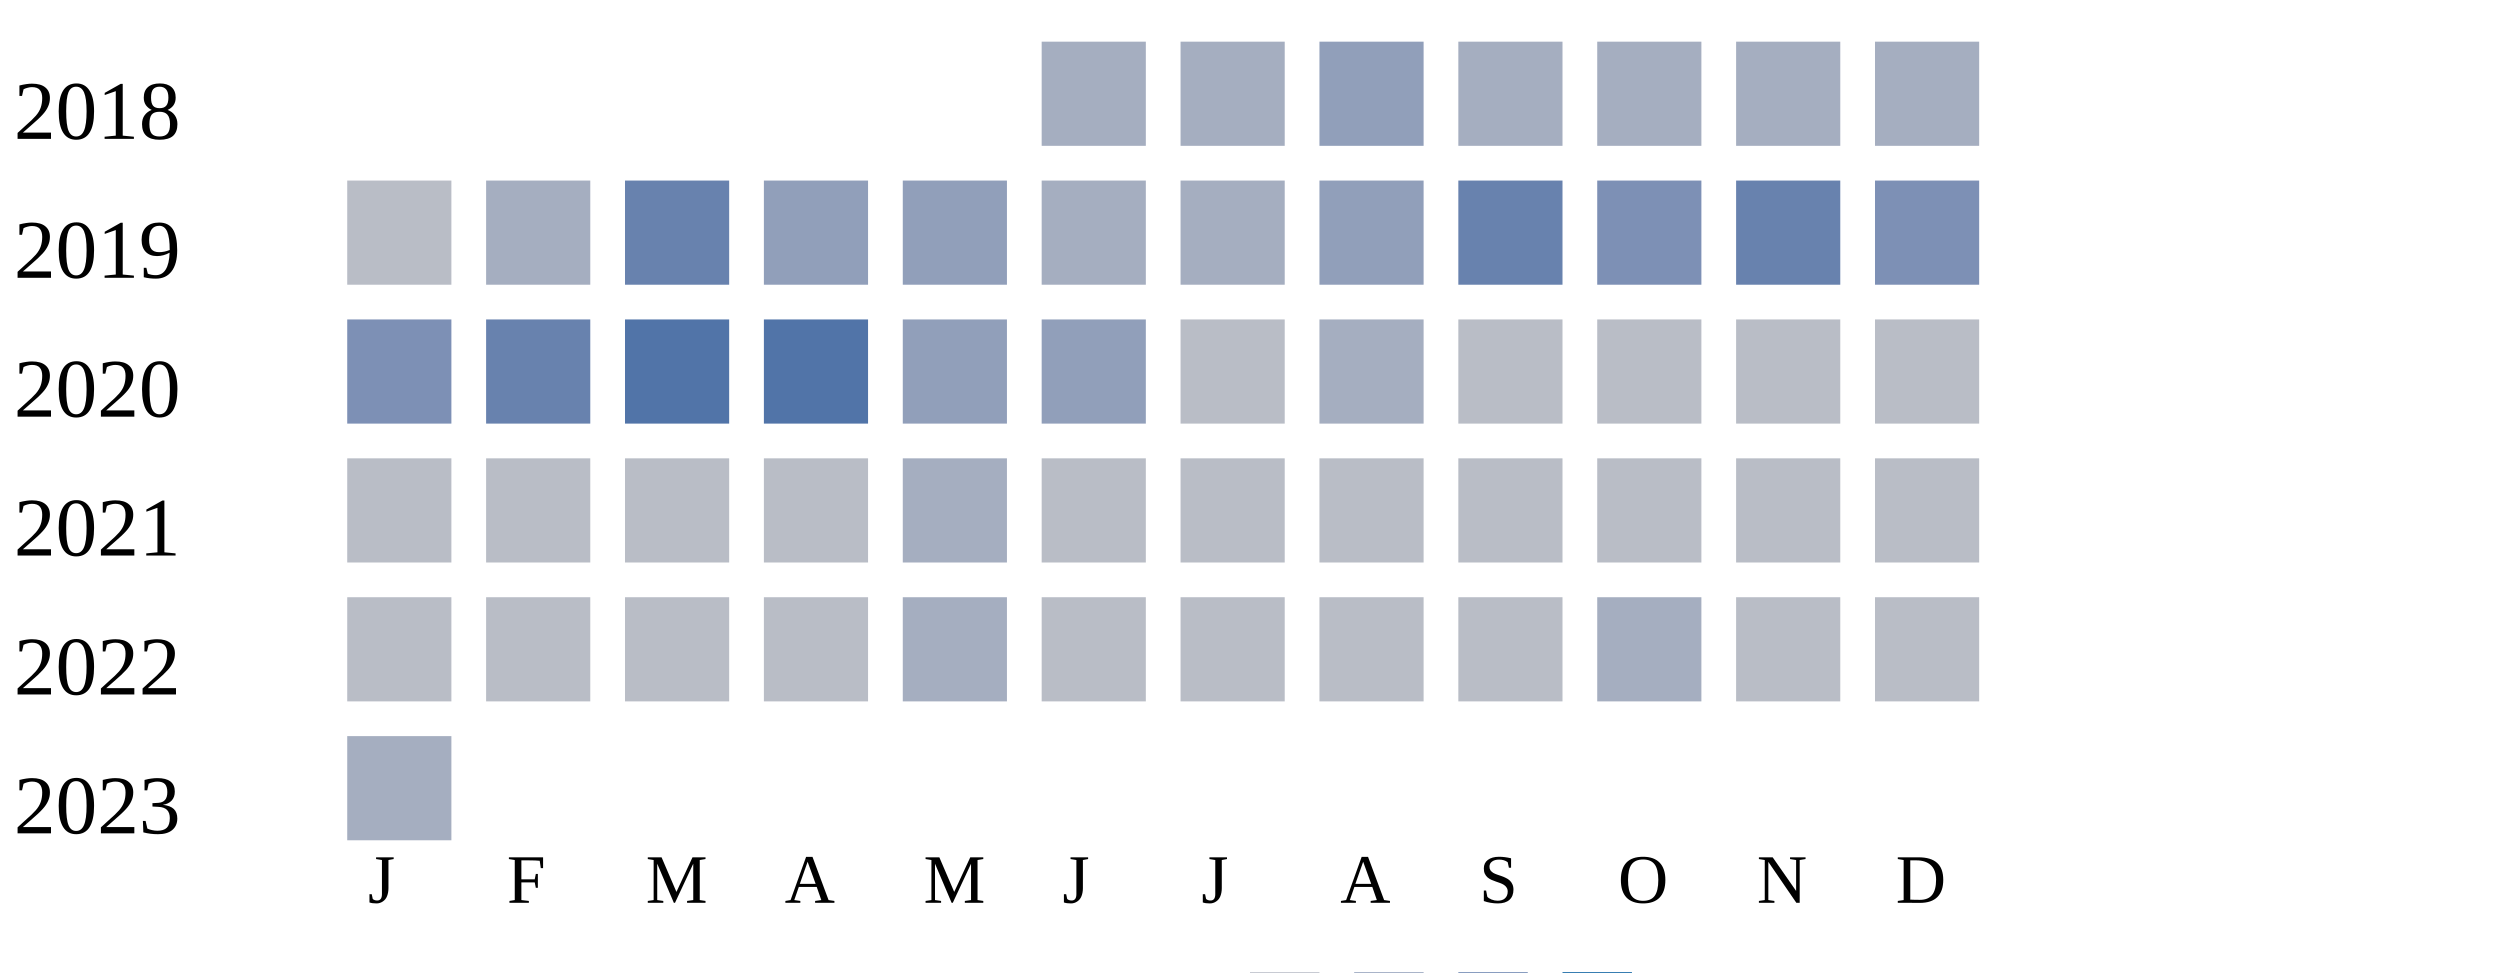
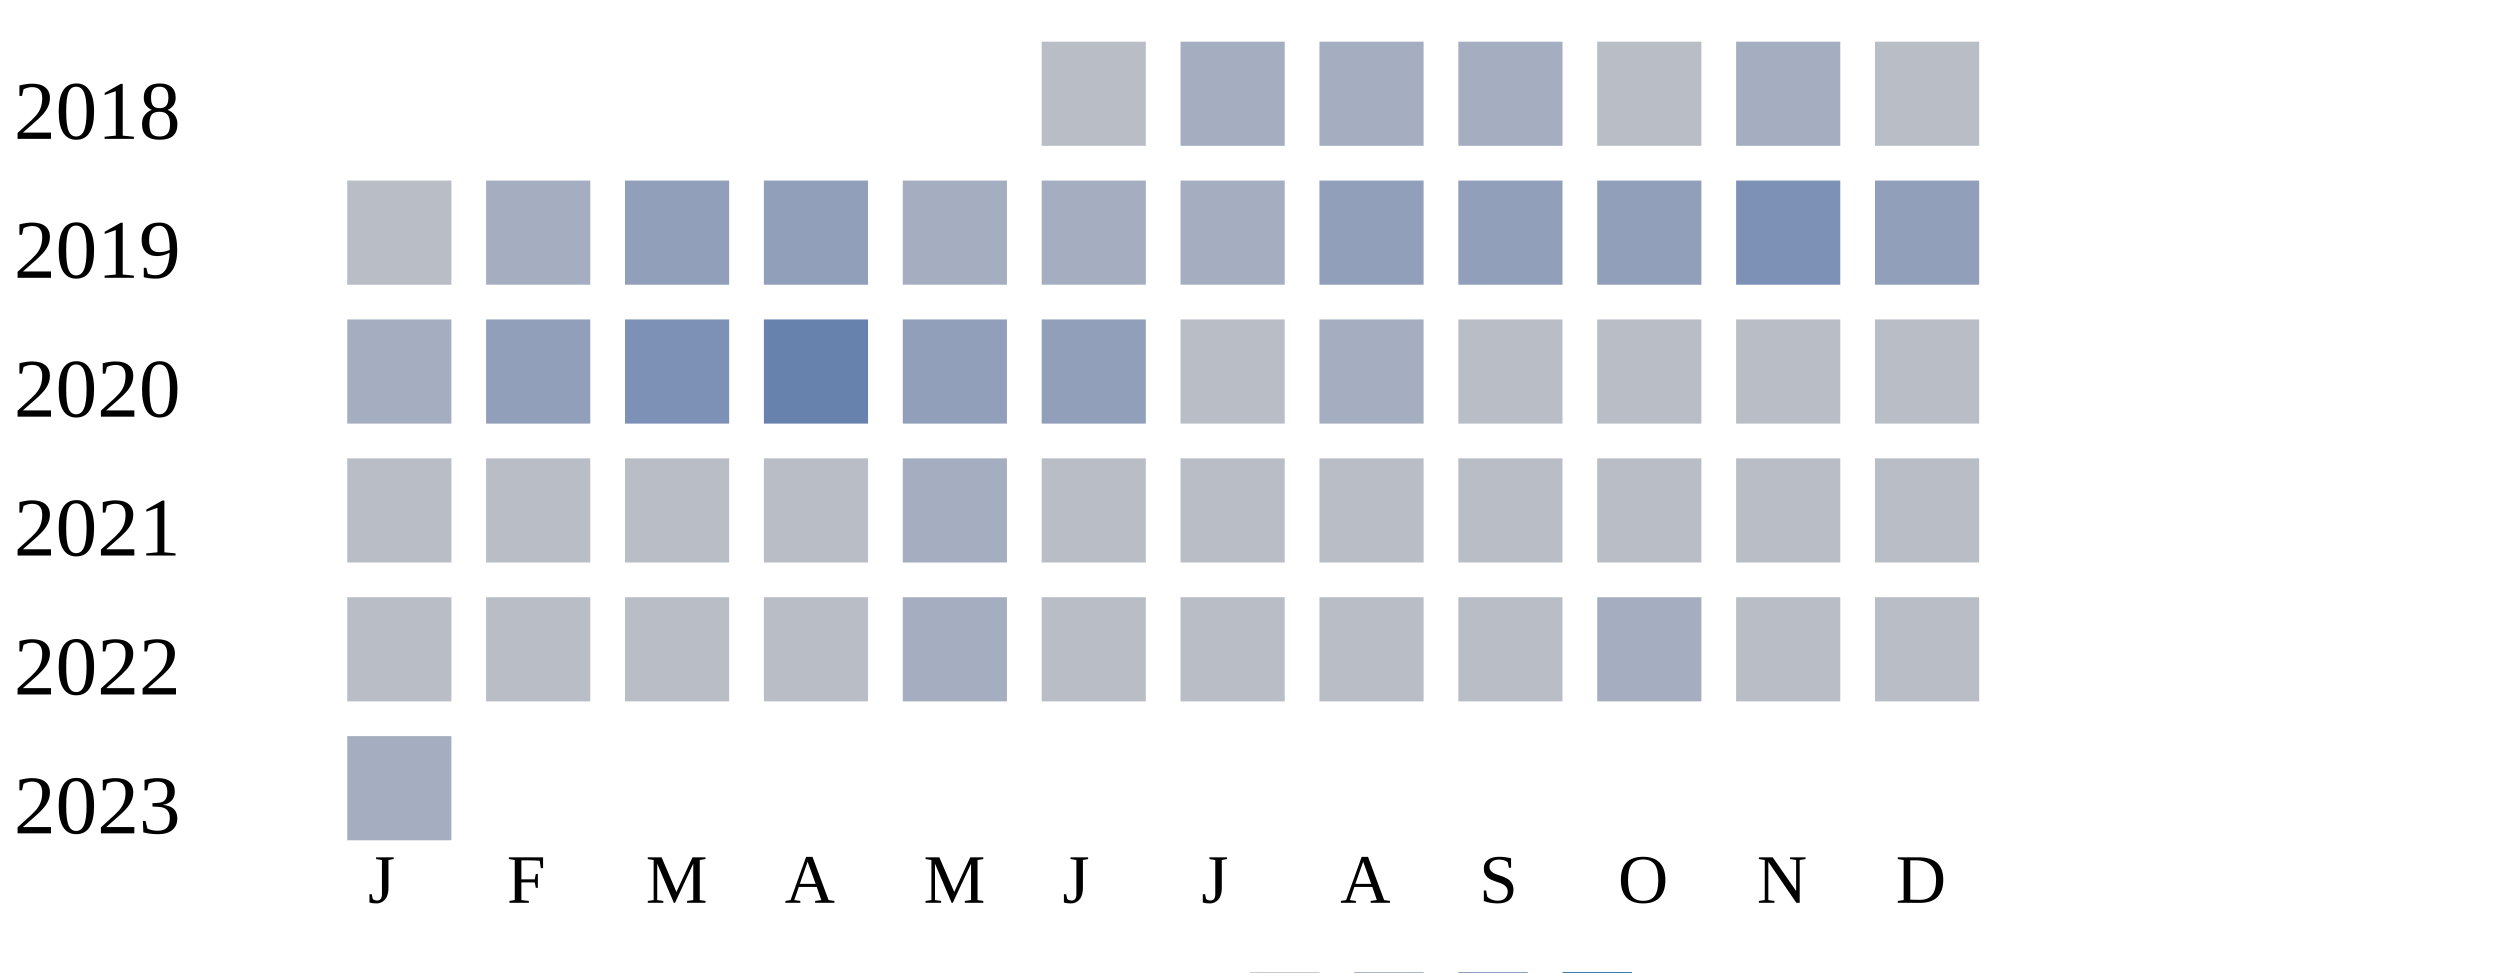
<svg xmlns="http://www.w3.org/2000/svg" width="360" height="140">
  <g transform="translate(0 0)">
    <text x="2" y="20">2018</text>
-     <rect x="150" y="6" width="15" height="15" fill="#a5aec0" />
+     <rect x="150" y="6" width="15" height="15" fill="#b9bdc6" />
    <rect x="170" y="6" width="15" height="15" fill="#a5aec0" />
-     <rect x="190" y="6" width="15" height="15" fill="#919fba" />
+     <rect x="190" y="6" width="15" height="15" fill="#a5aec0" />
    <rect x="210" y="6" width="15" height="15" fill="#a5aec0" />
-     <rect x="230" y="6" width="15" height="15" fill="#a5aec0" />
+     <rect x="230" y="6" width="15" height="15" fill="#b9bdc6" />
    <rect x="250" y="6" width="15" height="15" fill="#a5aec0" />
-     <rect x="270" y="6" width="15" height="15" fill="#a5aec0" />
+     <rect x="270" y="6" width="15" height="15" fill="#b9bdc6" />
  </g>
  <g transform="translate(0 20)">
    <text x="2" y="20">2019</text>
    <rect x="50" y="6" width="15" height="15" fill="#b9bdc6" />
    <rect x="70" y="6" width="15" height="15" fill="#a5aec0" />
-     <rect x="90" y="6" width="15" height="15" fill="#6882ae" />
+     <rect x="90" y="6" width="15" height="15" fill="#919fba" />
    <rect x="110" y="6" width="15" height="15" fill="#919fba" />
-     <rect x="130" y="6" width="15" height="15" fill="#919fba" />
+     <rect x="130" y="6" width="15" height="15" fill="#a5aec0" />
    <rect x="150" y="6" width="15" height="15" fill="#a5aec0" />
    <rect x="170" y="6" width="15" height="15" fill="#a5aec0" />
    <rect x="190" y="6" width="15" height="15" fill="#919fba" />
-     <rect x="210" y="6" width="15" height="15" fill="#6882ae" />
-     <rect x="230" y="6" width="15" height="15" fill="#7d90b5" />
-     <rect x="250" y="6" width="15" height="15" fill="#6882ae" />
-     <rect x="270" y="6" width="15" height="15" fill="#7d90b5" />
+     <rect x="210" y="6" width="15" height="15" fill="#919fba" />
+     <rect x="230" y="6" width="15" height="15" fill="#919fba" />
+     <rect x="250" y="6" width="15" height="15" fill="#7d90b5" />
+     <rect x="270" y="6" width="15" height="15" fill="#919fba" />
  </g>
  <g transform="translate(0 40)">
    <text x="2" y="20">2020</text>
-     <rect x="50" y="6" width="15" height="15" fill="#7d90b5" />
-     <rect x="70" y="6" width="15" height="15" fill="#6882ae" />
-     <rect x="90" y="6" width="15" height="15" fill="#5174a8" />
-     <rect x="110" y="6" width="15" height="15" fill="#5174a8" />
+     <rect x="50" y="6" width="15" height="15" fill="#a5aec0" />
+     <rect x="70" y="6" width="15" height="15" fill="#919fba" />
+     <rect x="90" y="6" width="15" height="15" fill="#7d90b5" />
+     <rect x="110" y="6" width="15" height="15" fill="#6882ae" />
    <rect x="130" y="6" width="15" height="15" fill="#919fba" />
    <rect x="150" y="6" width="15" height="15" fill="#919fba" />
    <rect x="170" y="6" width="15" height="15" fill="#b9bdc6" />
    <rect x="190" y="6" width="15" height="15" fill="#a5aec0" />
    <rect x="210" y="6" width="15" height="15" fill="#b9bdc6" />
    <rect x="230" y="6" width="15" height="15" fill="#b9bdc6" />
    <rect x="250" y="6" width="15" height="15" fill="#b9bdc6" />
    <rect x="270" y="6" width="15" height="15" fill="#b9bdc6" />
  </g>
  <g transform="translate(0 60)">
    <text x="2" y="20">2021</text>
    <rect x="50" y="6" width="15" height="15" fill="#b9bdc6" />
    <rect x="70" y="6" width="15" height="15" fill="#b9bdc6" />
    <rect x="90" y="6" width="15" height="15" fill="#b9bdc6" />
    <rect x="110" y="6" width="15" height="15" fill="#b9bdc6" />
    <rect x="130" y="6" width="15" height="15" fill="#a5aec0" />
    <rect x="150" y="6" width="15" height="15" fill="#b9bdc6" />
    <rect x="170" y="6" width="15" height="15" fill="#b9bdc6" />
    <rect x="190" y="6" width="15" height="15" fill="#b9bdc6" />
    <rect x="210" y="6" width="15" height="15" fill="#b9bdc6" />
    <rect x="230" y="6" width="15" height="15" fill="#b9bdc6" />
    <rect x="250" y="6" width="15" height="15" fill="#b9bdc6" />
    <rect x="270" y="6" width="15" height="15" fill="#b9bdc6" />
  </g>
  <g transform="translate(0 80)">
    <text x="2" y="20">2022</text>
    <rect x="50" y="6" width="15" height="15" fill="#b9bdc6" />
    <rect x="70" y="6" width="15" height="15" fill="#b9bdc6" />
    <rect x="90" y="6" width="15" height="15" fill="#b9bdc6" />
    <rect x="110" y="6" width="15" height="15" fill="#b9bdc6" />
    <rect x="130" y="6" width="15" height="15" fill="#a5aec0" />
    <rect x="150" y="6" width="15" height="15" fill="#b9bdc6" />
    <rect x="170" y="6" width="15" height="15" fill="#b9bdc6" />
    <rect x="190" y="6" width="15" height="15" fill="#b9bdc6" />
    <rect x="210" y="6" width="15" height="15" fill="#b9bdc6" />
    <rect x="230" y="6" width="15" height="15" fill="#a5aec0" />
    <rect x="250" y="6" width="15" height="15" fill="#b9bdc6" />
    <rect x="270" y="6" width="15" height="15" fill="#b9bdc6" />
  </g>
  <g transform="translate(0 100)">
    <text x="2" y="20">2023</text>
    <rect x="50" y="6" width="15" height="15" fill="#a5aec0" />
  </g>
  <text style="font-size: 10px; text-align: center" x="53" y="130">J</text>
  <text style="font-size: 10px; text-align: center" x="73" y="130">F</text>
  <text style="font-size: 10px; text-align: center" x="93" y="130">M</text>
  <text style="font-size: 10px; text-align: center" x="113" y="130">A</text>
  <text style="font-size: 10px; text-align: center" x="133" y="130">M</text>
  <text style="font-size: 10px; text-align: center" x="153" y="130">J</text>
  <text style="font-size: 10px; text-align: center" x="173" y="130">J</text>
  <text style="font-size: 10px; text-align: center" x="193" y="130">A</text>
  <text style="font-size: 10px; text-align: center" x="213" y="130">S</text>
  <text style="font-size: 10px; text-align: center" x="233" y="130">O</text>
  <text style="font-size: 10px; text-align: center" x="253" y="130">N</text>
  <text style="font-size: 10px; text-align: center" x="273" y="130">D</text>
  <text style="font-size: 10px;" x="155" y="149">Less</text>
  <rect fill="#b9bdc6" width="10" height="10" x="180" y="140" />
  <rect fill="#919fba" width="10" height="10" x="195" y="140" />
  <rect fill="#6882ae" width="10" height="10" x="210" y="140" />
  <rect fill="#005a9c" width="10" height="10" x="225" y="140" />
  <text x="240" y="149" style="font-size: 10px;">More</text>
</svg>
